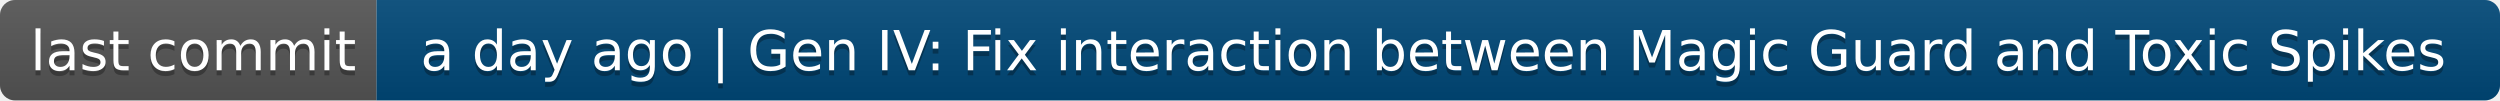
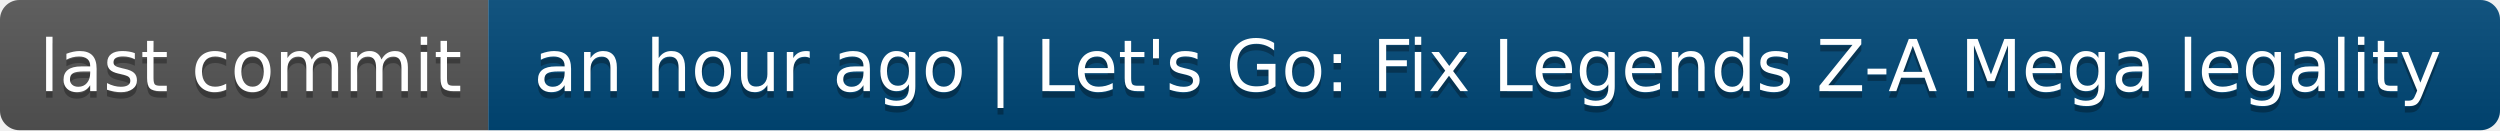
- <svg xmlns="http://www.w3.org/2000/svg" width="498" height="20" role="img" aria-label="last commit: a day ago | Gen IV: Fix interaction between Magic Guard and Toxic Spikes">
+ <svg xmlns="http://www.w3.org/2000/svg" width="384" height="20" role="img" aria-label="last commit: an hour ago | Let's Go: Fix Legends Z-A Mega legality">
  <linearGradient id="s" x2="0" y2="100%">
    <stop offset="0" stop-color="#bbb" stop-opacity=".1" />
    <stop offset="1" stop-opacity=".1" />
  </linearGradient>
  <clipPath id="r">
-     <rect width="498" height="20" rx="3" fill="#fff" />
+     <rect width="384" height="20" rx="3" fill="#fff" />
  </clipPath>
  <g clip-path="url(#r)">
    <rect width="75" height="20" fill="#555" />
-     <rect x="75" width="423" height="20" fill="#004878" />
-     <rect width="498" height="20" fill="url(#s)" />
+     <rect x="75" width="309" height="20" fill="#004878" />
+     <rect width="384" height="20" fill="url(#s)" />
  </g>
  <g fill="#fff" text-anchor="middle" font-family="Verdana,Geneva,DejaVu Sans,sans-serif" text-rendering="geometricPrecision" font-size="110">
    <text aria-hidden="true" x="385" y="150" fill="#010101" fill-opacity=".3" transform="scale(.1)" textLength="650">last commit</text>
    <text x="385" y="140" transform="scale(.1)" fill="#fff" textLength="650">last commit</text>
-     <text aria-hidden="true" x="2855" y="150" fill="#010101" fill-opacity=".3" transform="scale(.1)" textLength="4130">a day ago | Gen IV: Fix interaction between Magic Guard and Toxic Spikes</text>
-     <text x="2855" y="140" transform="scale(.1)" fill="#fff" textLength="4130">a day ago | Gen IV: Fix interaction between Magic Guard and Toxic Spikes</text>
+     <text aria-hidden="true" x="2285" y="150" fill="#010101" fill-opacity=".3" transform="scale(.1)" textLength="2990">an hour ago | Let's Go: Fix Legends Z-A Mega legality</text>
+     <text x="2285" y="140" transform="scale(.1)" fill="#fff" textLength="2990">an hour ago | Let's Go: Fix Legends Z-A Mega legality</text>
  </g>
</svg>
